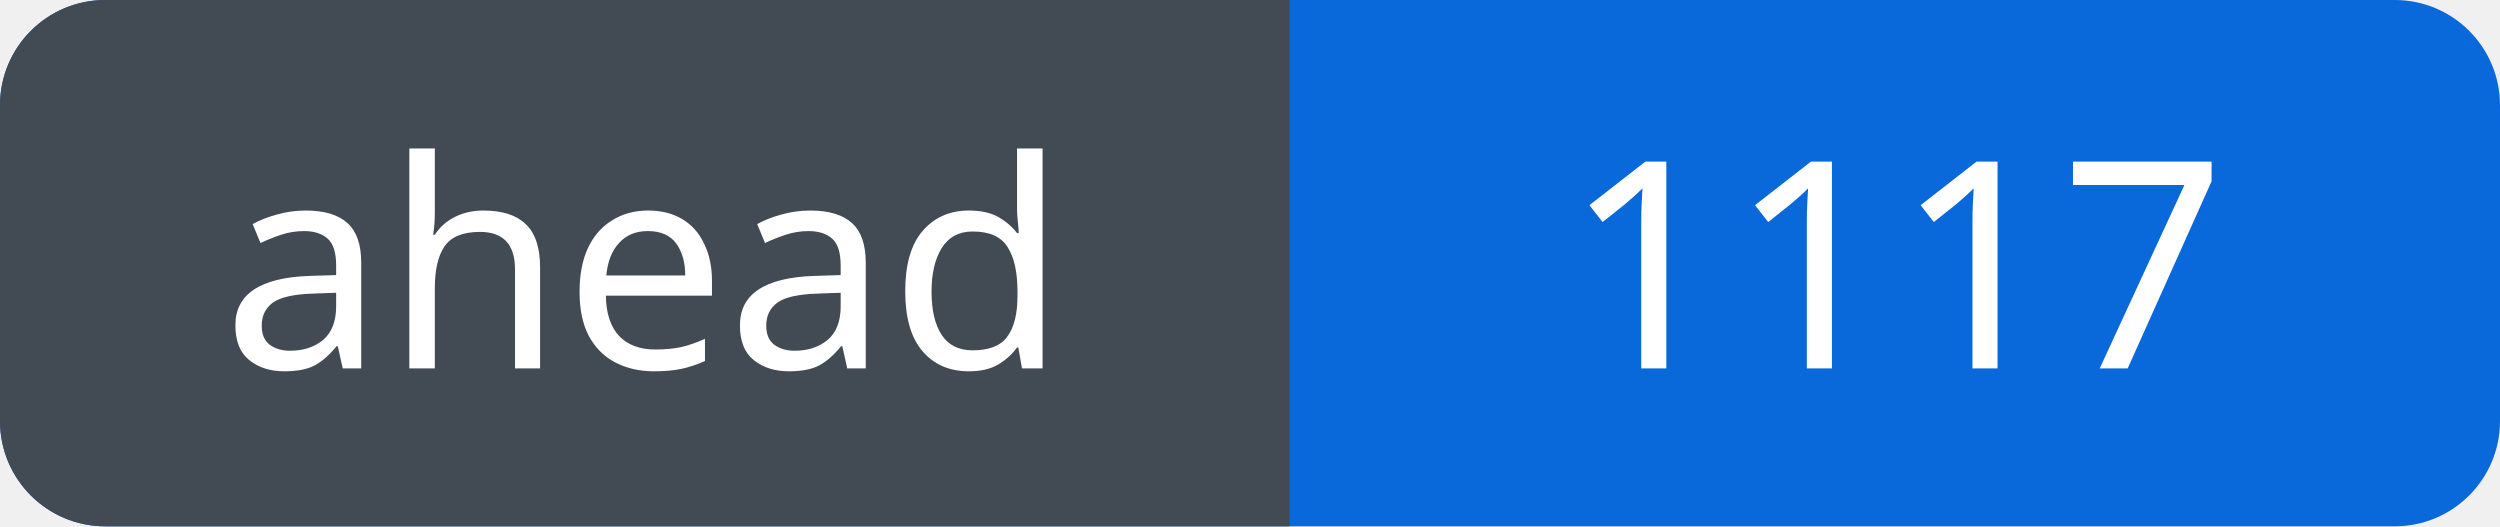
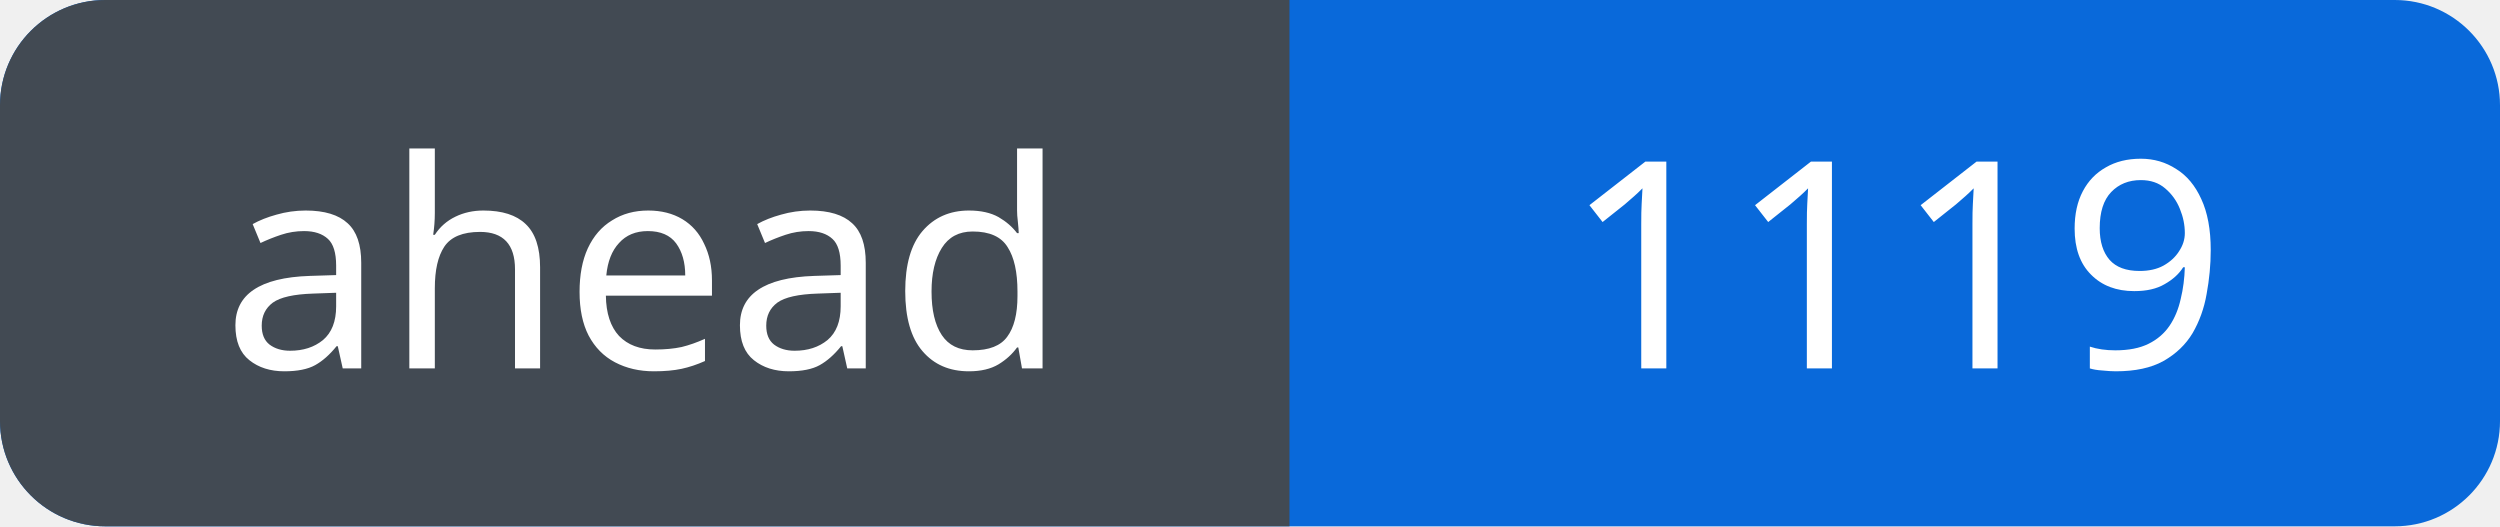
<svg xmlns="http://www.w3.org/2000/svg" width="95" height="20" viewBox="0 0 95 20" role="img" aria-labelledby="title">
  <defs>
    <clipPath id="badge">
      <rect width="95" height="20" rx="4" />
    </clipPath>
  </defs>
  <g clip-path="url(#badge)">
    <rect width="95" height="20" fill="#0969da" />
    <rect width="49" height="20" fill="#424a53" />
  </g>
  <g fill="#fff" font-family="Verdana, sans-serif" font-size="11" text-anchor="middle">
    <text x="24.5" y="14">ahead</text>
-     <text x="72.0" y="14">1117</text>
+     <text x="72.0" y="14">1119</text>
  </g>
</svg>
